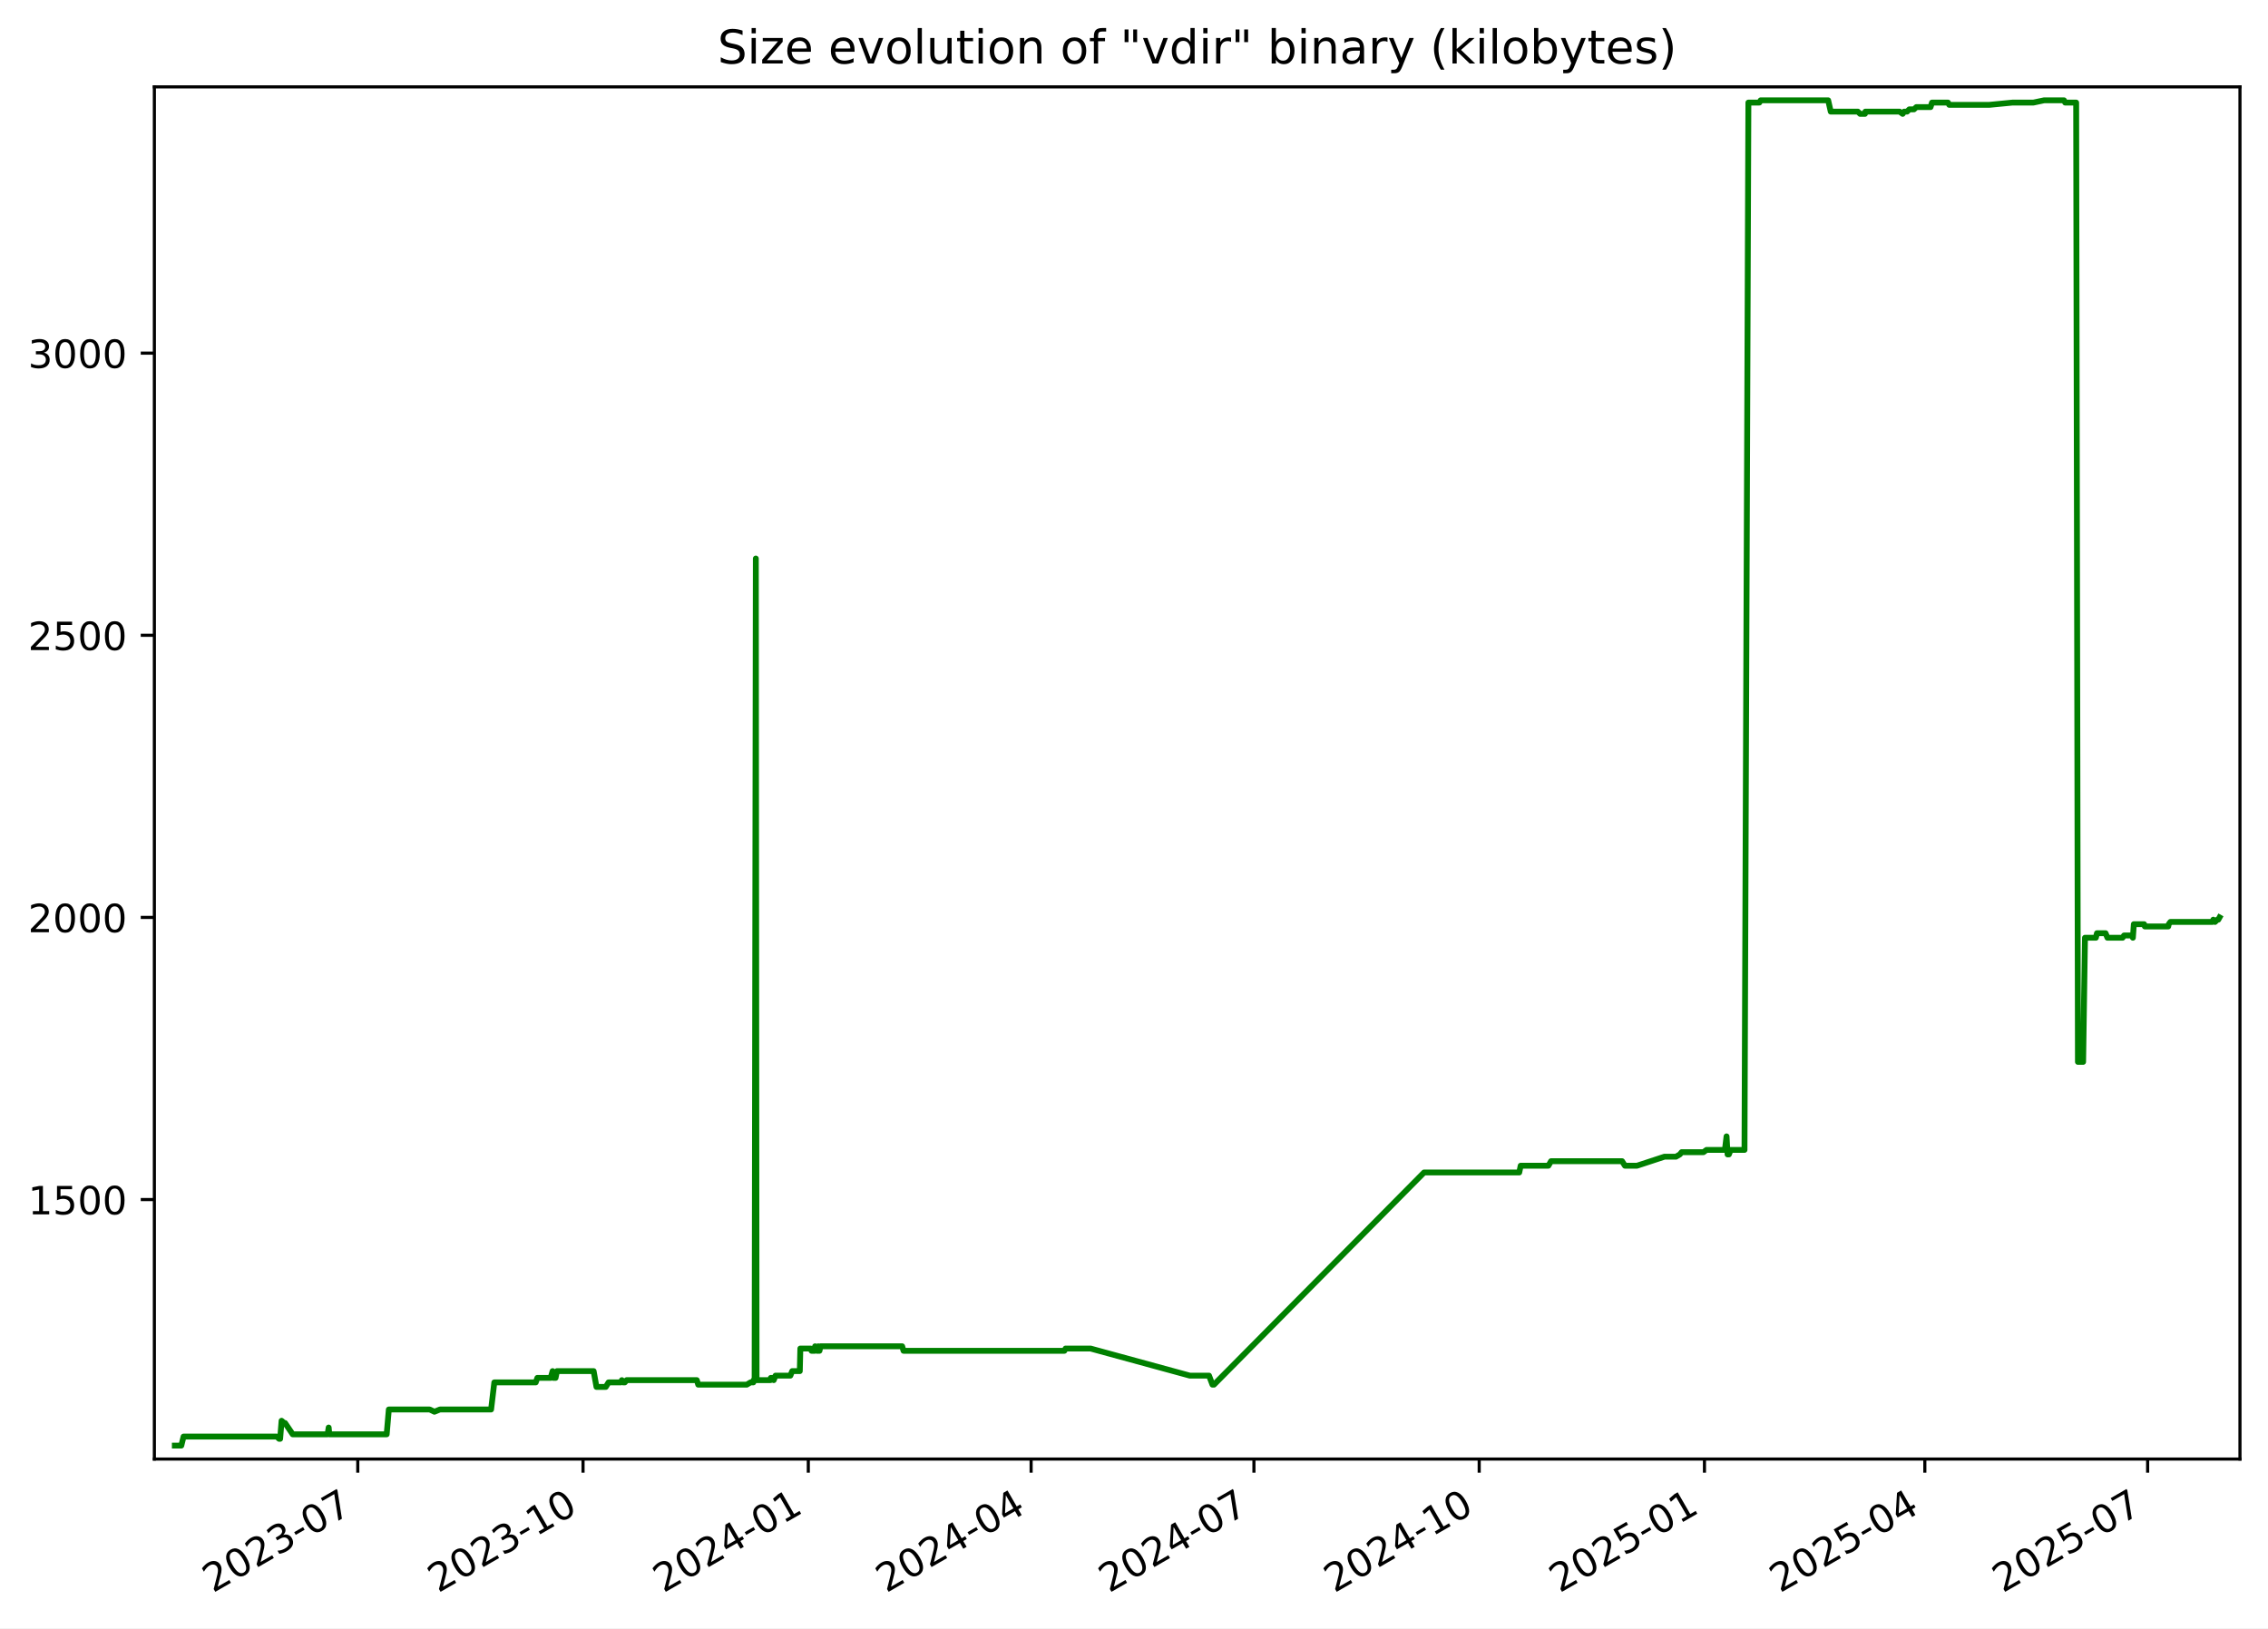
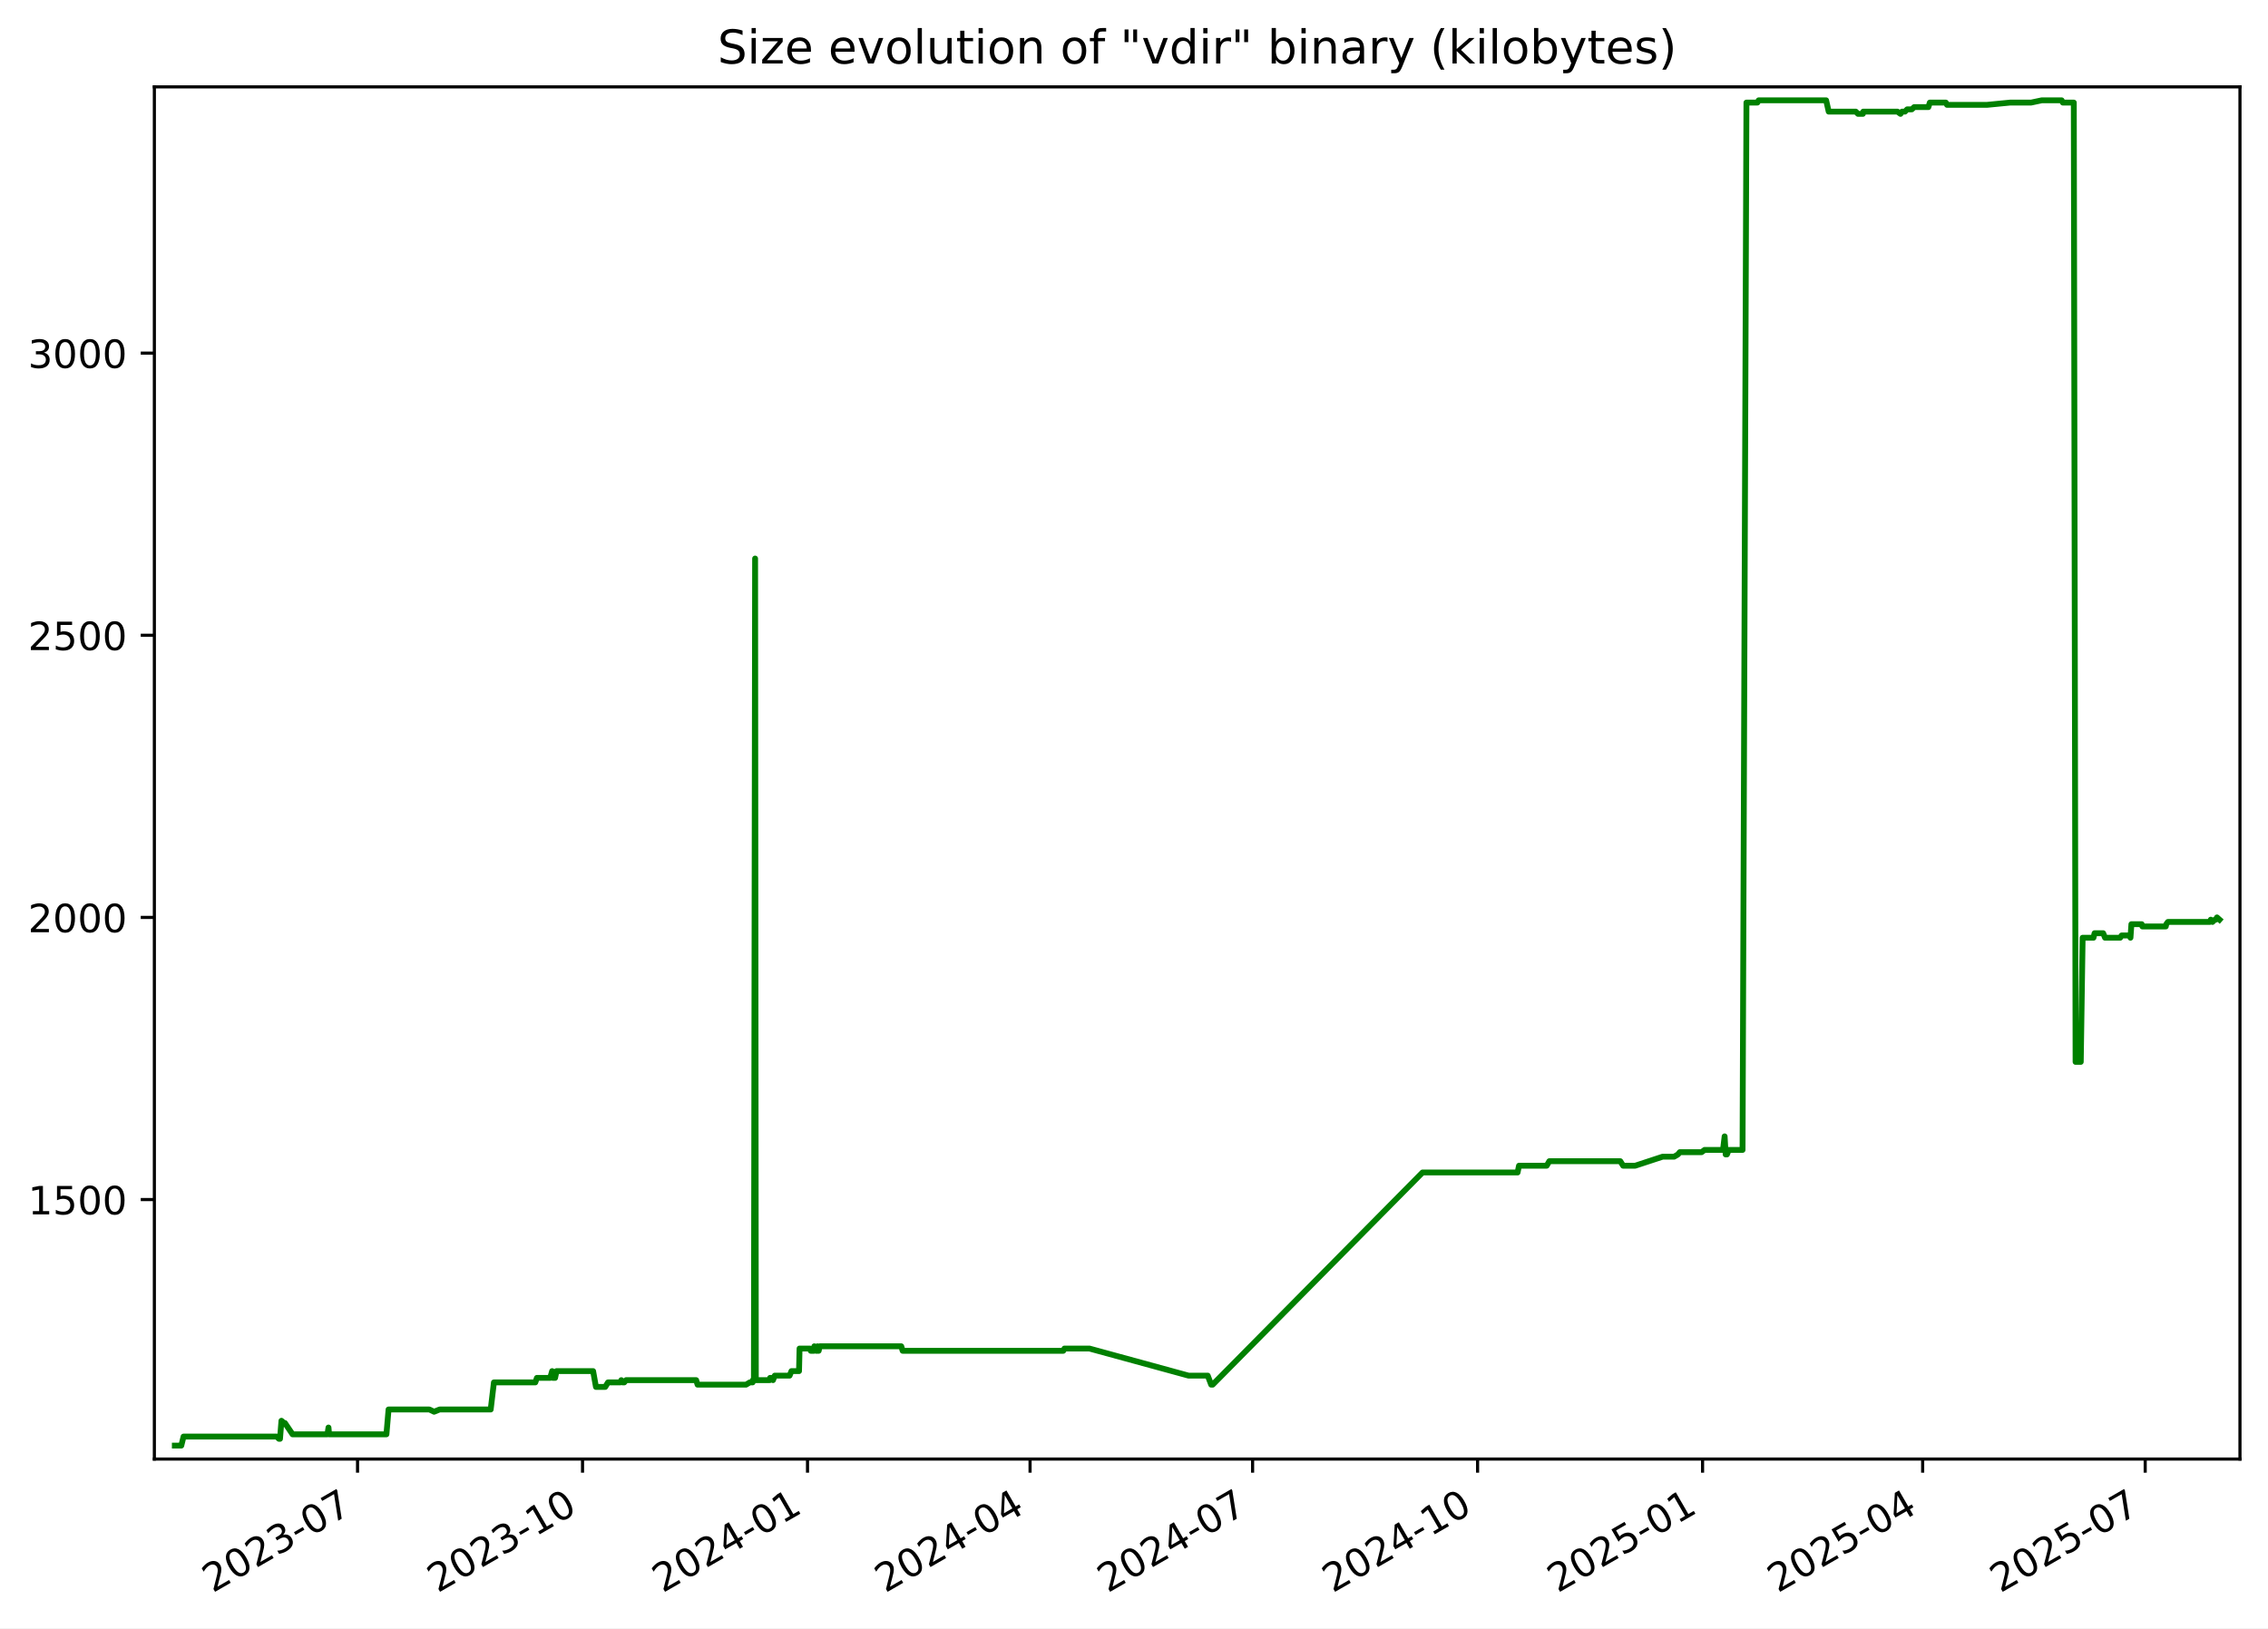
<svg xmlns="http://www.w3.org/2000/svg" xmlns:xlink="http://www.w3.org/1999/xlink" width="582.53pt" height="418.303pt" viewBox="0 0 582.53 418.303" version="1.1">
  <defs>
    <style type="text/css">*{stroke-linejoin: round; stroke-linecap: butt}</style>
  </defs>
  <g id="figure_1">
    <g id="patch_1">
      <path d="M -0 418.303  L 582.53 418.303  L 582.53 0  L -0 0  z " style="fill: #ffffff" />
    </g>
    <g id="axes_1">
      <g id="patch_2">
        <path d="M 39.65 374.83  L 575.33 374.83  L 575.33 22.318  L 39.65 22.318  z " style="fill: #ffffff" />
      </g>
      <g id="matplotlib.axis_1">
        <g id="xtick_1">
          <g id="line2d_1">
            <defs>
-               <path id="m918100b98b" d="M 0 0  L 0 3.5  " style="stroke: #000000; stroke-width: 0.8" />
+               <path id="m13e2bbeff5" d="M 0 0  L 0 3.5  " style="stroke: #000000; stroke-width: 0.8" />
            </defs>
            <g>
-               <use xlink:href="#m918100b98b" x="91.893" y="374.83" style="stroke: #000000; stroke-width: 0.8" />
+               <use xlink:href="#m13e2bbeff5" x="91.835" y="374.83" style="stroke: #000000; stroke-width: 0.8" />
            </g>
          </g>
          <g id="text_1">
-             <g transform="translate(54.66848 409.302) rotate(-30) scale(0.1 -0.1)">
+             <g transform="translate(54.61029 409.302) rotate(-30) scale(0.1 -0.1)">
              <defs>
                <path id="DejaVuSans-32" d="M 1228 531  L 3431 531  L 3431 0  L 469 0  L 469 531  Q 828 903 1448 1529  Q 2069 2156 2228 2338  Q 2531 2678 2651 2914  Q 2772 3150 2772 3378  Q 2772 3750 2511 3984  Q 2250 4219 1831 4219  Q 1534 4219 1204 4116  Q 875 4013 500 3803  L 500 4441  Q 881 4594 1212 4672  Q 1544 4750 1819 4750  Q 2544 4750 2975 4387  Q 3406 4025 3406 3419  Q 3406 3131 3298 2873  Q 3191 2616 2906 2266  Q 2828 2175 2409 1742  Q 1991 1309 1228 531  z " transform="scale(0.015625)" />
                <path id="DejaVuSans-30" d="M 2034 4250  Q 1547 4250 1301 3770  Q 1056 3291 1056 2328  Q 1056 1369 1301 889  Q 1547 409 2034 409  Q 2525 409 2770 889  Q 3016 1369 3016 2328  Q 3016 3291 2770 3770  Q 2525 4250 2034 4250  z M 2034 4750  Q 2819 4750 3233 4129  Q 3647 3509 3647 2328  Q 3647 1150 3233 529  Q 2819 -91 2034 -91  Q 1250 -91 836 529  Q 422 1150 422 2328  Q 422 3509 836 4129  Q 1250 4750 2034 4750  z " transform="scale(0.015625)" />
                <path id="DejaVuSans-33" d="M 2597 2516  Q 3050 2419 3304 2112  Q 3559 1806 3559 1356  Q 3559 666 3084 287  Q 2609 -91 1734 -91  Q 1441 -91 1130 -33  Q 819 25 488 141  L 488 750  Q 750 597 1062 519  Q 1375 441 1716 441  Q 2309 441 2620 675  Q 2931 909 2931 1356  Q 2931 1769 2642 2001  Q 2353 2234 1838 2234  L 1294 2234  L 1294 2753  L 1863 2753  Q 2328 2753 2575 2939  Q 2822 3125 2822 3475  Q 2822 3834 2567 4026  Q 2313 4219 1838 4219  Q 1578 4219 1281 4162  Q 984 4106 628 3988  L 628 4550  Q 988 4650 1302 4700  Q 1616 4750 1894 4750  Q 2613 4750 3031 4423  Q 3450 4097 3450 3541  Q 3450 3153 3228 2886  Q 3006 2619 2597 2516  z " transform="scale(0.015625)" />
                <path id="DejaVuSans-2d" d="M 313 2009  L 1997 2009  L 1997 1497  L 313 1497  L 313 2009  z " transform="scale(0.015625)" />
                <path id="DejaVuSans-37" d="M 525 4666  L 3525 4666  L 3525 4397  L 1831 0  L 1172 0  L 2766 4134  L 525 4134  L 525 4666  z " transform="scale(0.015625)" />
              </defs>
              <use xlink:href="#DejaVuSans-32" />
              <use xlink:href="#DejaVuSans-30" x="63.623" />
              <use xlink:href="#DejaVuSans-32" x="127.246" />
              <use xlink:href="#DejaVuSans-33" x="190.869" />
              <use xlink:href="#DejaVuSans-2d" x="254.492" />
              <use xlink:href="#DejaVuSans-30" x="290.576" />
              <use xlink:href="#DejaVuSans-37" x="354.199" />
            </g>
          </g>
        </g>
        <g id="xtick_2">
          <g id="line2d_2">
            <g>
-               <use xlink:href="#m918100b98b" x="149.752" y="374.83" style="stroke: #000000; stroke-width: 0.8" />
+               <use xlink:href="#m13e2bbeff5" x="149.622" y="374.83" style="stroke: #000000; stroke-width: 0.8" />
            </g>
          </g>
          <g id="text_2">
-             <g transform="translate(112.527 409.302) rotate(-30) scale(0.1 -0.1)">
+             <g transform="translate(112.3971 409.302) rotate(-30) scale(0.1 -0.1)">
              <defs>
                <path id="DejaVuSans-31" d="M 794 531  L 1825 531  L 1825 4091  L 703 3866  L 703 4441  L 1819 4666  L 2450 4666  L 2450 531  L 3481 531  L 3481 0  L 794 0  L 794 531  z " transform="scale(0.015625)" />
              </defs>
              <use xlink:href="#DejaVuSans-32" />
              <use xlink:href="#DejaVuSans-30" x="63.623" />
              <use xlink:href="#DejaVuSans-32" x="127.246" />
              <use xlink:href="#DejaVuSans-33" x="190.869" />
              <use xlink:href="#DejaVuSans-2d" x="254.492" />
              <use xlink:href="#DejaVuSans-31" x="290.576" />
              <use xlink:href="#DejaVuSans-30" x="354.199" />
            </g>
          </g>
        </g>
        <g id="xtick_3">
          <g id="line2d_3">
            <g>
-               <use xlink:href="#m918100b98b" x="207.61" y="374.83" style="stroke: #000000; stroke-width: 0.8" />
+               <use xlink:href="#m13e2bbeff5" x="207.409" y="374.83" style="stroke: #000000; stroke-width: 0.8" />
            </g>
          </g>
          <g id="text_3">
-             <g transform="translate(170.3855 409.302) rotate(-30) scale(0.1 -0.1)">
+             <g transform="translate(170.184 409.302) rotate(-30) scale(0.1 -0.1)">
              <defs>
                <path id="DejaVuSans-34" d="M 2419 4116  L 825 1625  L 2419 1625  L 2419 4116  z M 2253 4666  L 3047 4666  L 3047 1625  L 3713 1625  L 3713 1100  L 3047 1100  L 3047 0  L 2419 0  L 2419 1100  L 313 1100  L 313 1709  L 2253 4666  z " transform="scale(0.015625)" />
              </defs>
              <use xlink:href="#DejaVuSans-32" />
              <use xlink:href="#DejaVuSans-30" x="63.623" />
              <use xlink:href="#DejaVuSans-32" x="127.246" />
              <use xlink:href="#DejaVuSans-34" x="190.869" />
              <use xlink:href="#DejaVuSans-2d" x="254.492" />
              <use xlink:href="#DejaVuSans-30" x="290.576" />
              <use xlink:href="#DejaVuSans-31" x="354.199" />
            </g>
          </g>
        </g>
        <g id="xtick_4">
          <g id="line2d_4">
            <g>
-               <use xlink:href="#m918100b98b" x="264.84" y="374.83" style="stroke: #000000; stroke-width: 0.8" />
+               <use xlink:href="#m13e2bbeff5" x="264.568" y="374.83" style="stroke: #000000; stroke-width: 0.8" />
            </g>
          </g>
          <g id="text_4">
-             <g transform="translate(227.6151 409.302) rotate(-30) scale(0.1 -0.1)">
+             <g transform="translate(227.3428 409.302) rotate(-30) scale(0.1 -0.1)">
              <use xlink:href="#DejaVuSans-32" />
              <use xlink:href="#DejaVuSans-30" x="63.623" />
              <use xlink:href="#DejaVuSans-32" x="127.246" />
              <use xlink:href="#DejaVuSans-34" x="190.869" />
              <use xlink:href="#DejaVuSans-2d" x="254.492" />
              <use xlink:href="#DejaVuSans-30" x="290.576" />
              <use xlink:href="#DejaVuSans-34" x="354.199" />
            </g>
          </g>
        </g>
        <g id="xtick_5">
          <g id="line2d_5">
            <g>
-               <use xlink:href="#m918100b98b" x="322.07" y="374.83" style="stroke: #000000; stroke-width: 0.8" />
+               <use xlink:href="#m13e2bbeff5" x="321.726" y="374.83" style="stroke: #000000; stroke-width: 0.8" />
            </g>
          </g>
          <g id="text_5">
-             <g transform="translate(284.8447 409.302) rotate(-30) scale(0.1 -0.1)">
+             <g transform="translate(284.5015 409.302) rotate(-30) scale(0.1 -0.1)">
              <use xlink:href="#DejaVuSans-32" />
              <use xlink:href="#DejaVuSans-30" x="63.623" />
              <use xlink:href="#DejaVuSans-32" x="127.246" />
              <use xlink:href="#DejaVuSans-34" x="190.869" />
              <use xlink:href="#DejaVuSans-2d" x="254.492" />
              <use xlink:href="#DejaVuSans-30" x="290.576" />
              <use xlink:href="#DejaVuSans-37" x="354.199" />
            </g>
          </g>
        </g>
        <g id="xtick_6">
          <g id="line2d_6">
            <g>
-               <use xlink:href="#m918100b98b" x="379.928" y="374.83" style="stroke: #000000; stroke-width: 0.8" />
+               <use xlink:href="#m13e2bbeff5" x="379.513" y="374.83" style="stroke: #000000; stroke-width: 0.8" />
            </g>
          </g>
          <g id="text_6">
-             <g transform="translate(342.7033 409.302) rotate(-30) scale(0.1 -0.1)">
+             <g transform="translate(342.2884 409.302) rotate(-30) scale(0.1 -0.1)">
              <use xlink:href="#DejaVuSans-32" />
              <use xlink:href="#DejaVuSans-30" x="63.623" />
              <use xlink:href="#DejaVuSans-32" x="127.246" />
              <use xlink:href="#DejaVuSans-34" x="190.869" />
              <use xlink:href="#DejaVuSans-2d" x="254.492" />
              <use xlink:href="#DejaVuSans-31" x="290.576" />
              <use xlink:href="#DejaVuSans-30" x="354.199" />
            </g>
          </g>
        </g>
        <g id="xtick_7">
          <g id="line2d_7">
            <g>
-               <use xlink:href="#m918100b98b" x="437.787" y="374.83" style="stroke: #000000; stroke-width: 0.8" />
+               <use xlink:href="#m13e2bbeff5" x="437.3" y="374.83" style="stroke: #000000; stroke-width: 0.8" />
            </g>
          </g>
          <g id="text_7">
-             <g transform="translate(400.5618 409.302) rotate(-30) scale(0.1 -0.1)">
+             <g transform="translate(400.0752 409.302) rotate(-30) scale(0.1 -0.1)">
              <defs>
                <path id="DejaVuSans-35" d="M 691 4666  L 3169 4666  L 3169 4134  L 1269 4134  L 1269 2991  Q 1406 3038 1543 3061  Q 1681 3084 1819 3084  Q 2600 3084 3056 2656  Q 3513 2228 3513 1497  Q 3513 744 3044 326  Q 2575 -91 1722 -91  Q 1428 -91 1123 -41  Q 819 9 494 109  L 494 744  Q 775 591 1075 516  Q 1375 441 1709 441  Q 2250 441 2565 725  Q 2881 1009 2881 1497  Q 2881 1984 2565 2268  Q 2250 2553 1709 2553  Q 1456 2553 1204 2497  Q 953 2441 691 2322  L 691 4666  z " transform="scale(0.015625)" />
              </defs>
              <use xlink:href="#DejaVuSans-32" />
              <use xlink:href="#DejaVuSans-30" x="63.623" />
              <use xlink:href="#DejaVuSans-32" x="127.246" />
              <use xlink:href="#DejaVuSans-35" x="190.869" />
              <use xlink:href="#DejaVuSans-2d" x="254.492" />
              <use xlink:href="#DejaVuSans-30" x="290.576" />
              <use xlink:href="#DejaVuSans-31" x="354.199" />
            </g>
          </g>
        </g>
        <g id="xtick_8">
          <g id="line2d_8">
            <g>
-               <use xlink:href="#m918100b98b" x="494.387" y="374.83" style="stroke: #000000; stroke-width: 0.8" />
+               <use xlink:href="#m13e2bbeff5" x="493.831" y="374.83" style="stroke: #000000; stroke-width: 0.8" />
            </g>
          </g>
          <g id="text_8">
-             <g transform="translate(457.1625 409.302) rotate(-30) scale(0.1 -0.1)">
+             <g transform="translate(456.6058 409.302) rotate(-30) scale(0.1 -0.1)">
              <use xlink:href="#DejaVuSans-32" />
              <use xlink:href="#DejaVuSans-30" x="63.623" />
              <use xlink:href="#DejaVuSans-32" x="127.246" />
              <use xlink:href="#DejaVuSans-35" x="190.869" />
              <use xlink:href="#DejaVuSans-2d" x="254.492" />
              <use xlink:href="#DejaVuSans-30" x="290.576" />
              <use xlink:href="#DejaVuSans-34" x="354.199" />
            </g>
          </g>
        </g>
        <g id="xtick_9">
          <g id="line2d_9">
            <g>
-               <use xlink:href="#m918100b98b" x="551.617" y="374.83" style="stroke: #000000; stroke-width: 0.8" />
+               <use xlink:href="#m13e2bbeff5" x="550.989" y="374.83" style="stroke: #000000; stroke-width: 0.8" />
            </g>
          </g>
          <g id="text_9">
-             <g transform="translate(514.3921 409.302) rotate(-30) scale(0.1 -0.1)">
+             <g transform="translate(513.7646 409.302) rotate(-30) scale(0.1 -0.1)">
              <use xlink:href="#DejaVuSans-32" />
              <use xlink:href="#DejaVuSans-30" x="63.623" />
              <use xlink:href="#DejaVuSans-32" x="127.246" />
              <use xlink:href="#DejaVuSans-35" x="190.869" />
              <use xlink:href="#DejaVuSans-2d" x="254.492" />
              <use xlink:href="#DejaVuSans-30" x="290.576" />
              <use xlink:href="#DejaVuSans-37" x="354.199" />
            </g>
          </g>
        </g>
      </g>
      <g id="matplotlib.axis_2">
        <g id="ytick_1">
          <g id="line2d_10">
            <defs>
-               <path id="m6012de1b78" d="M 0 0  L -3.5 0  " style="stroke: #000000; stroke-width: 0.8" />
+               <path id="me37113d1ef" d="M 0 0  L -3.5 0  " style="stroke: #000000; stroke-width: 0.8" />
            </defs>
            <g>
-               <use xlink:href="#m6012de1b78" x="39.65" y="308.169" style="stroke: #000000; stroke-width: 0.8" />
+               <use xlink:href="#me37113d1ef" x="39.65" y="308.169" style="stroke: #000000; stroke-width: 0.8" />
            </g>
          </g>
          <g id="text_10">
            <g transform="translate(7.2 311.968) scale(0.1 -0.1)">
              <use xlink:href="#DejaVuSans-31" />
              <use xlink:href="#DejaVuSans-35" x="63.623" />
              <use xlink:href="#DejaVuSans-30" x="127.246" />
              <use xlink:href="#DejaVuSans-30" x="190.869" />
            </g>
          </g>
        </g>
        <g id="ytick_2">
          <g id="line2d_11">
            <g>
-               <use xlink:href="#m6012de1b78" x="39.65" y="235.686" style="stroke: #000000; stroke-width: 0.8" />
+               <use xlink:href="#me37113d1ef" x="39.65" y="235.686" style="stroke: #000000; stroke-width: 0.8" />
            </g>
          </g>
          <g id="text_11">
            <g transform="translate(7.2 239.4848) scale(0.1 -0.1)">
              <use xlink:href="#DejaVuSans-32" />
              <use xlink:href="#DejaVuSans-30" x="63.623" />
              <use xlink:href="#DejaVuSans-30" x="127.246" />
              <use xlink:href="#DejaVuSans-30" x="190.869" />
            </g>
          </g>
        </g>
        <g id="ytick_3">
          <g id="line2d_12">
            <g>
-               <use xlink:href="#m6012de1b78" x="39.65" y="163.202" style="stroke: #000000; stroke-width: 0.8" />
+               <use xlink:href="#me37113d1ef" x="39.65" y="163.202" style="stroke: #000000; stroke-width: 0.8" />
            </g>
          </g>
          <g id="text_12">
            <g transform="translate(7.2 167.0015) scale(0.1 -0.1)">
              <use xlink:href="#DejaVuSans-32" />
              <use xlink:href="#DejaVuSans-35" x="63.623" />
              <use xlink:href="#DejaVuSans-30" x="127.246" />
              <use xlink:href="#DejaVuSans-30" x="190.869" />
            </g>
          </g>
        </g>
        <g id="ytick_4">
          <g id="line2d_13">
            <g>
-               <use xlink:href="#m6012de1b78" x="39.65" y="90.719" style="stroke: #000000; stroke-width: 0.8" />
+               <use xlink:href="#me37113d1ef" x="39.65" y="90.719" style="stroke: #000000; stroke-width: 0.8" />
            </g>
          </g>
          <g id="text_13">
            <g transform="translate(7.2 94.51831) scale(0.1 -0.1)">
              <use xlink:href="#DejaVuSans-33" />
              <use xlink:href="#DejaVuSans-30" x="63.623" />
              <use xlink:href="#DejaVuSans-30" x="127.246" />
              <use xlink:href="#DejaVuSans-30" x="190.869" />
            </g>
          </g>
        </g>
      </g>
      <g id="line2d_14">
-         <path d="M 44.902 371.374  L 46.567 371.374  L 47.149 369.055  L 71.102 369.055  L 71.695 369.635  L 71.953 369.635  L 72.321 364.996  L 72.997 365.575  L 73.22 365.575  L 75.18 368.475  L 84.152 368.475  L 84.42 366.735  L 84.579 368.475  L 99.32 368.475  L 99.868 362.096  L 110.37 362.096  L 111.575 362.676  L 113.001 362.096  L 126.136 362.096  L 126.964 355.138  L 137.606 355.138  L 138.018 353.978  L 141.432 353.978  L 141.934 352.239  L 142.115 353.978  L 142.694 353.978  L 143.06 352.239  L 152.475 352.239  L 153.204 356.298  L 155.591 356.298  L 156.306 355.138  L 159.471 355.138  L 159.722 354.558  L 160.053 355.138  L 160.48 355.138  L 160.95 354.558  L 178.976 354.558  L 179.336 355.718  L 191.799 355.718  L 192.77 355.138  L 193.49 355.138  L 193.558 354.558  L 193.823 354.558  L 194.133 143.487  L 194.32 354.558  L 197.914 354.558  L 197.98 353.978  L 198.444 353.978  L 198.731 354.558  L 199.189 353.398  L 203.001 353.398  L 203.478 352.239  L 205.428 352.239  L 205.564 346.44  L 208.224 346.44  L 208.441 347.02  L 209.281 347.02  L 209.357 345.86  L 209.835 347.02  L 210.107 347.02  L 210.162 345.86  L 210.328 347.02  L 210.483 347.02  L 210.747 345.86  L 231.719 345.86  L 232.072 347.02  L 273.388 347.02  L 273.688 346.44  L 280.11 346.44  L 305.6 353.398  L 310.533 353.398  L 311.419 355.718  L 311.802 355.718  L 365.768 301.21  L 390.214 301.21  L 390.581 299.471  L 397.7 299.471  L 398.38 298.311  L 416.625 298.311  L 417.364 299.471  L 420.46 299.471  L 427.524 297.151  L 430.469 297.151  L 431.464 296.571  L 431.927 295.992  L 437.532 295.992  L 438.316 295.412  L 443.041 295.412  L 443.461 291.933  L 443.724 296.571  L 444.059 296.571  L 444.522 295.412  L 448.07 295.412  L 449.069 26.354  L 451.886 26.354  L 452.223 25.774  L 469.564 25.774  L 470.224 28.673  L 477.179 28.673  L 477.771 29.253  L 479.012 29.253  L 479.122 28.673  L 487.899 28.673  L 488.694 29.253  L 489.08 28.673  L 489.836 28.673  L 490.401 28.094  L 491.592 28.094  L 492.215 27.514  L 495.858 27.514  L 496.229 26.354  L 500.34 26.354  L 500.654 26.934  L 510.96 26.934  L 516.906 26.354  L 522.262 26.354  L 525.01 25.774  L 530.133 25.774  L 530.435 26.354  L 533.256 26.354  L 533.711 272.797  L 535.046 272.797  L 535.523 240.904  L 538.315 240.904  L 538.597 239.745  L 540.813 239.745  L 541.292 240.904  L 545.177 240.904  L 545.559 240.324  L 547.574 240.324  L 547.826 240.904  L 548.07 237.425  L 550.717 237.425  L 550.892 238.005  L 556.907 238.005  L 557.033 237.425  L 557.465 236.845  L 568.249 236.845  L 568.476 236.265  L 568.92 236.845  L 569.514 236.265  L 569.757 236.265  L 570.078 235.686  L 570.078 235.686  " clip-path="url(#p82a85e8f2d)" style="fill: none; stroke: #008000; stroke-width: 1.5; stroke-linecap: square" />
+         <path d="M 44.902 371.374  L 46.565 371.374  L 47.146 369.055  L 71.07 369.055  L 71.662 369.635  L 71.919 369.635  L 72.287 364.996  L 72.962 365.575  L 73.185 365.575  L 75.142 368.475  L 84.104 368.475  L 84.371 366.735  L 84.53 368.475  L 99.253 368.475  L 99.8 362.096  L 110.289 362.096  L 111.493 362.676  L 112.917 362.096  L 126.035 362.096  L 126.862 355.138  L 137.491 355.138  L 137.902 353.978  L 141.313 353.978  L 141.814 352.239  L 141.995 353.978  L 142.573 353.978  L 142.938 352.239  L 152.342 352.239  L 153.07 356.298  L 155.454 356.298  L 156.168 355.138  L 159.329 355.138  L 159.58 354.558  L 159.911 355.138  L 160.337 355.138  L 160.806 354.558  L 178.81 354.558  L 179.169 355.718  L 191.617 355.718  L 192.587 355.138  L 193.306 355.138  L 193.374 354.558  L 193.638 354.558  L 193.948 143.487  L 194.135 354.558  L 197.725 354.558  L 197.791 353.978  L 198.254 353.978  L 198.541 354.558  L 198.998 353.398  L 202.805 353.398  L 203.282 352.239  L 205.229 352.239  L 205.365 346.44  L 208.021 346.44  L 208.239 347.02  L 209.077 347.02  L 209.154 345.86  L 209.63 347.02  L 209.903 347.02  L 209.957 345.86  L 210.123 347.02  L 210.277 347.02  L 210.541 345.86  L 231.488 345.86  L 231.841 347.02  L 273.105 347.02  L 273.404 346.44  L 279.819 346.44  L 305.277 353.398  L 310.204 353.398  L 311.089 355.718  L 311.471 355.718  L 365.371 301.21  L 389.787 301.21  L 390.153 299.471  L 397.263 299.471  L 397.942 298.311  L 416.165 298.311  L 416.902 299.471  L 419.995 299.471  L 427.05 297.151  L 429.992 297.151  L 430.985 296.571  L 431.448 295.992  L 437.046 295.992  L 437.828 295.412  L 442.548 295.412  L 442.967 291.933  L 443.231 296.571  L 443.564 296.571  L 444.028 295.412  L 447.571 295.412  L 448.569 26.354  L 451.382 26.354  L 451.718 25.774  L 469.038 25.774  L 469.697 28.673  L 476.644 28.673  L 477.235 29.253  L 478.475 29.253  L 478.584 28.673  L 487.35 28.673  L 488.144 29.253  L 488.53 28.673  L 489.285 28.673  L 489.849 28.094  L 491.039 28.094  L 491.661 27.514  L 495.3 27.514  L 495.67 26.354  L 499.776 26.354  L 500.09 26.934  L 510.383 26.934  L 516.322 26.354  L 521.671 26.354  L 524.415 25.774  L 529.532 25.774  L 529.834 26.354  L 532.651 26.354  L 533.106 272.797  L 534.439 272.797  L 534.916 240.904  L 537.704 240.904  L 537.986 239.745  L 540.199 239.745  L 540.677 240.904  L 544.558 240.904  L 544.939 240.324  L 546.952 240.324  L 547.204 240.904  L 547.446 237.425  L 550.09 237.425  L 550.265 238.005  L 556.273 238.005  L 556.399 237.425  L 556.83 236.845  L 567.601 236.845  L 567.828 236.265  L 568.271 236.845  L 568.865 236.265  L 569.107 236.265  L 569.428 235.686  L 570.078 236.265  L 570.078 236.265  " clip-path="url(#p6981c34cfd)" style="fill: none; stroke: #008000; stroke-width: 1.5; stroke-linecap: square" />
      </g>
      <g id="patch_3">
        <path d="M 39.65 374.83  L 39.65 22.318  " style="fill: none; stroke: #000000; stroke-width: 0.8; stroke-linejoin: miter; stroke-linecap: square" />
      </g>
      <g id="patch_4">
        <path d="M 575.33 374.83  L 575.33 22.318  " style="fill: none; stroke: #000000; stroke-width: 0.8; stroke-linejoin: miter; stroke-linecap: square" />
      </g>
      <g id="patch_5">
        <path d="M 39.65 374.83  L 575.33 374.83  " style="fill: none; stroke: #000000; stroke-width: 0.8; stroke-linejoin: miter; stroke-linecap: square" />
      </g>
      <g id="patch_6">
        <path d="M 39.65 22.318  L 575.33 22.318  " style="fill: none; stroke: #000000; stroke-width: 0.8; stroke-linejoin: miter; stroke-linecap: square" />
      </g>
      <g id="text_14">
        <g transform="translate(184.3006 16.31812) scale(0.12 -0.12)">
          <defs>
            <path id="DejaVuSans-53" d="M 3425 4513  L 3425 3897  Q 3066 4069 2747 4153  Q 2428 4238 2131 4238  Q 1616 4238 1336 4038  Q 1056 3838 1056 3469  Q 1056 3159 1242 3001  Q 1428 2844 1947 2747  L 2328 2669  Q 3034 2534 3370 2195  Q 3706 1856 3706 1288  Q 3706 609 3251 259  Q 2797 -91 1919 -91  Q 1588 -91 1214 -16  Q 841 59 441 206  L 441 856  Q 825 641 1194 531  Q 1563 422 1919 422  Q 2459 422 2753 634  Q 3047 847 3047 1241  Q 3047 1584 2836 1778  Q 2625 1972 2144 2069  L 1759 2144  Q 1053 2284 737 2584  Q 422 2884 422 3419  Q 422 4038 858 4394  Q 1294 4750 2059 4750  Q 2388 4750 2728 4690  Q 3069 4631 3425 4513  z " transform="scale(0.015625)" />
            <path id="DejaVuSans-69" d="M 603 3500  L 1178 3500  L 1178 0  L 603 0  L 603 3500  z M 603 4863  L 1178 4863  L 1178 4134  L 603 4134  L 603 4863  z " transform="scale(0.015625)" />
            <path id="DejaVuSans-7a" d="M 353 3500  L 3084 3500  L 3084 2975  L 922 459  L 3084 459  L 3084 0  L 275 0  L 275 525  L 2438 3041  L 353 3041  L 353 3500  z " transform="scale(0.015625)" />
            <path id="DejaVuSans-65" d="M 3597 1894  L 3597 1613  L 953 1613  Q 991 1019 1311 708  Q 1631 397 2203 397  Q 2534 397 2845 478  Q 3156 559 3463 722  L 3463 178  Q 3153 47 2828 -22  Q 2503 -91 2169 -91  Q 1331 -91 842 396  Q 353 884 353 1716  Q 353 2575 817 3079  Q 1281 3584 2069 3584  Q 2775 3584 3186 3129  Q 3597 2675 3597 1894  z M 3022 2063  Q 3016 2534 2758 2815  Q 2500 3097 2075 3097  Q 1594 3097 1305 2825  Q 1016 2553 972 2059  L 3022 2063  z " transform="scale(0.015625)" />
            <path id="DejaVuSans-20" transform="scale(0.015625)" />
            <path id="DejaVuSans-76" d="M 191 3500  L 800 3500  L 1894 563  L 2988 3500  L 3597 3500  L 2284 0  L 1503 0  L 191 3500  z " transform="scale(0.015625)" />
            <path id="DejaVuSans-6f" d="M 1959 3097  Q 1497 3097 1228 2736  Q 959 2375 959 1747  Q 959 1119 1226 758  Q 1494 397 1959 397  Q 2419 397 2687 759  Q 2956 1122 2956 1747  Q 2956 2369 2687 2733  Q 2419 3097 1959 3097  z M 1959 3584  Q 2709 3584 3137 3096  Q 3566 2609 3566 1747  Q 3566 888 3137 398  Q 2709 -91 1959 -91  Q 1206 -91 779 398  Q 353 888 353 1747  Q 353 2609 779 3096  Q 1206 3584 1959 3584  z " transform="scale(0.015625)" />
            <path id="DejaVuSans-6c" d="M 603 4863  L 1178 4863  L 1178 0  L 603 0  L 603 4863  z " transform="scale(0.015625)" />
            <path id="DejaVuSans-75" d="M 544 1381  L 544 3500  L 1119 3500  L 1119 1403  Q 1119 906 1312 657  Q 1506 409 1894 409  Q 2359 409 2629 706  Q 2900 1003 2900 1516  L 2900 3500  L 3475 3500  L 3475 0  L 2900 0  L 2900 538  Q 2691 219 2414 64  Q 2138 -91 1772 -91  Q 1169 -91 856 284  Q 544 659 544 1381  z M 1991 3584  L 1991 3584  z " transform="scale(0.015625)" />
            <path id="DejaVuSans-74" d="M 1172 4494  L 1172 3500  L 2356 3500  L 2356 3053  L 1172 3053  L 1172 1153  Q 1172 725 1289 603  Q 1406 481 1766 481  L 2356 481  L 2356 0  L 1766 0  Q 1100 0 847 248  Q 594 497 594 1153  L 594 3053  L 172 3053  L 172 3500  L 594 3500  L 594 4494  L 1172 4494  z " transform="scale(0.015625)" />
            <path id="DejaVuSans-6e" d="M 3513 2113  L 3513 0  L 2938 0  L 2938 2094  Q 2938 2591 2744 2837  Q 2550 3084 2163 3084  Q 1697 3084 1428 2787  Q 1159 2491 1159 1978  L 1159 0  L 581 0  L 581 3500  L 1159 3500  L 1159 2956  Q 1366 3272 1645 3428  Q 1925 3584 2291 3584  Q 2894 3584 3203 3211  Q 3513 2838 3513 2113  z " transform="scale(0.015625)" />
            <path id="DejaVuSans-66" d="M 2375 4863  L 2375 4384  L 1825 4384  Q 1516 4384 1395 4259  Q 1275 4134 1275 3809  L 1275 3500  L 2222 3500  L 2222 3053  L 1275 3053  L 1275 0  L 697 0  L 697 3053  L 147 3053  L 147 3500  L 697 3500  L 697 3744  Q 697 4328 969 4595  Q 1241 4863 1831 4863  L 2375 4863  z " transform="scale(0.015625)" />
            <path id="DejaVuSans-22" d="M 1147 4666  L 1147 2931  L 616 2931  L 616 4666  L 1147 4666  z M 2328 4666  L 2328 2931  L 1797 2931  L 1797 4666  L 2328 4666  z " transform="scale(0.015625)" />
            <path id="DejaVuSans-64" d="M 2906 2969  L 2906 4863  L 3481 4863  L 3481 0  L 2906 0  L 2906 525  Q 2725 213 2448 61  Q 2172 -91 1784 -91  Q 1150 -91 751 415  Q 353 922 353 1747  Q 353 2572 751 3078  Q 1150 3584 1784 3584  Q 2172 3584 2448 3432  Q 2725 3281 2906 2969  z M 947 1747  Q 947 1113 1208 752  Q 1469 391 1925 391  Q 2381 391 2643 752  Q 2906 1113 2906 1747  Q 2906 2381 2643 2742  Q 2381 3103 1925 3103  Q 1469 3103 1208 2742  Q 947 2381 947 1747  z " transform="scale(0.015625)" />
            <path id="DejaVuSans-72" d="M 2631 2963  Q 2534 3019 2420 3045  Q 2306 3072 2169 3072  Q 1681 3072 1420 2755  Q 1159 2438 1159 1844  L 1159 0  L 581 0  L 581 3500  L 1159 3500  L 1159 2956  Q 1341 3275 1631 3429  Q 1922 3584 2338 3584  Q 2397 3584 2469 3576  Q 2541 3569 2628 3553  L 2631 2963  z " transform="scale(0.015625)" />
            <path id="DejaVuSans-62" d="M 3116 1747  Q 3116 2381 2855 2742  Q 2594 3103 2138 3103  Q 1681 3103 1420 2742  Q 1159 2381 1159 1747  Q 1159 1113 1420 752  Q 1681 391 2138 391  Q 2594 391 2855 752  Q 3116 1113 3116 1747  z M 1159 2969  Q 1341 3281 1617 3432  Q 1894 3584 2278 3584  Q 2916 3584 3314 3078  Q 3713 2572 3713 1747  Q 3713 922 3314 415  Q 2916 -91 2278 -91  Q 1894 -91 1617 61  Q 1341 213 1159 525  L 1159 0  L 581 0  L 581 4863  L 1159 4863  L 1159 2969  z " transform="scale(0.015625)" />
            <path id="DejaVuSans-61" d="M 2194 1759  Q 1497 1759 1228 1600  Q 959 1441 959 1056  Q 959 750 1161 570  Q 1363 391 1709 391  Q 2188 391 2477 730  Q 2766 1069 2766 1631  L 2766 1759  L 2194 1759  z M 3341 1997  L 3341 0  L 2766 0  L 2766 531  Q 2569 213 2275 61  Q 1981 -91 1556 -91  Q 1019 -91 701 211  Q 384 513 384 1019  Q 384 1609 779 1909  Q 1175 2209 1959 2209  L 2766 2209  L 2766 2266  Q 2766 2663 2505 2880  Q 2244 3097 1772 3097  Q 1472 3097 1187 3025  Q 903 2953 641 2809  L 641 3341  Q 956 3463 1253 3523  Q 1550 3584 1831 3584  Q 2591 3584 2966 3190  Q 3341 2797 3341 1997  z " transform="scale(0.015625)" />
            <path id="DejaVuSans-79" d="M 2059 -325  Q 1816 -950 1584 -1140  Q 1353 -1331 966 -1331  L 506 -1331  L 506 -850  L 844 -850  Q 1081 -850 1212 -737  Q 1344 -625 1503 -206  L 1606 56  L 191 3500  L 800 3500  L 1894 763  L 2988 3500  L 3597 3500  L 2059 -325  z " transform="scale(0.015625)" />
            <path id="DejaVuSans-28" d="M 1984 4856  Q 1566 4138 1362 3434  Q 1159 2731 1159 2009  Q 1159 1288 1364 580  Q 1569 -128 1984 -844  L 1484 -844  Q 1016 -109 783 600  Q 550 1309 550 2009  Q 550 2706 781 3412  Q 1013 4119 1484 4856  L 1984 4856  z " transform="scale(0.015625)" />
            <path id="DejaVuSans-6b" d="M 581 4863  L 1159 4863  L 1159 1991  L 2875 3500  L 3609 3500  L 1753 1863  L 3688 0  L 2938 0  L 1159 1709  L 1159 0  L 581 0  L 581 4863  z " transform="scale(0.015625)" />
            <path id="DejaVuSans-73" d="M 2834 3397  L 2834 2853  Q 2591 2978 2328 3040  Q 2066 3103 1784 3103  Q 1356 3103 1142 2972  Q 928 2841 928 2578  Q 928 2378 1081 2264  Q 1234 2150 1697 2047  L 1894 2003  Q 2506 1872 2764 1633  Q 3022 1394 3022 966  Q 3022 478 2636 193  Q 2250 -91 1575 -91  Q 1294 -91 989 -36  Q 684 19 347 128  L 347 722  Q 666 556 975 473  Q 1284 391 1588 391  Q 1994 391 2212 530  Q 2431 669 2431 922  Q 2431 1156 2273 1281  Q 2116 1406 1581 1522  L 1381 1569  Q 847 1681 609 1914  Q 372 2147 372 2553  Q 372 3047 722 3315  Q 1072 3584 1716 3584  Q 2034 3584 2315 3537  Q 2597 3491 2834 3397  z " transform="scale(0.015625)" />
            <path id="DejaVuSans-29" d="M 513 4856  L 1013 4856  Q 1481 4119 1714 3412  Q 1947 2706 1947 2009  Q 1947 1309 1714 600  Q 1481 -109 1013 -844  L 513 -844  Q 928 -128 1133 580  Q 1338 1288 1338 2009  Q 1338 2731 1133 3434  Q 928 4138 513 4856  z " transform="scale(0.015625)" />
          </defs>
          <use xlink:href="#DejaVuSans-53" />
          <use xlink:href="#DejaVuSans-69" x="63.477" />
          <use xlink:href="#DejaVuSans-7a" x="91.26" />
          <use xlink:href="#DejaVuSans-65" x="143.75" />
          <use xlink:href="#DejaVuSans-20" x="205.273" />
          <use xlink:href="#DejaVuSans-65" x="237.061" />
          <use xlink:href="#DejaVuSans-76" x="298.584" />
          <use xlink:href="#DejaVuSans-6f" x="357.764" />
          <use xlink:href="#DejaVuSans-6c" x="418.945" />
          <use xlink:href="#DejaVuSans-75" x="446.729" />
          <use xlink:href="#DejaVuSans-74" x="510.107" />
          <use xlink:href="#DejaVuSans-69" x="549.316" />
          <use xlink:href="#DejaVuSans-6f" x="577.1" />
          <use xlink:href="#DejaVuSans-6e" x="638.281" />
          <use xlink:href="#DejaVuSans-20" x="701.66" />
          <use xlink:href="#DejaVuSans-6f" x="733.447" />
          <use xlink:href="#DejaVuSans-66" x="794.629" />
          <use xlink:href="#DejaVuSans-20" x="829.834" />
          <use xlink:href="#DejaVuSans-22" x="861.621" />
          <use xlink:href="#DejaVuSans-76" x="907.617" />
          <use xlink:href="#DejaVuSans-64" x="966.797" />
          <use xlink:href="#DejaVuSans-69" x="1030.273" />
          <use xlink:href="#DejaVuSans-72" x="1058.057" />
          <use xlink:href="#DejaVuSans-22" x="1099.17" />
          <use xlink:href="#DejaVuSans-20" x="1145.166" />
          <use xlink:href="#DejaVuSans-62" x="1176.953" />
          <use xlink:href="#DejaVuSans-69" x="1240.43" />
          <use xlink:href="#DejaVuSans-6e" x="1268.213" />
          <use xlink:href="#DejaVuSans-61" x="1331.592" />
          <use xlink:href="#DejaVuSans-72" x="1392.871" />
          <use xlink:href="#DejaVuSans-79" x="1433.984" />
          <use xlink:href="#DejaVuSans-20" x="1493.164" />
          <use xlink:href="#DejaVuSans-28" x="1524.951" />
          <use xlink:href="#DejaVuSans-6b" x="1563.965" />
          <use xlink:href="#DejaVuSans-69" x="1621.875" />
          <use xlink:href="#DejaVuSans-6c" x="1649.658" />
          <use xlink:href="#DejaVuSans-6f" x="1677.441" />
          <use xlink:href="#DejaVuSans-62" x="1738.623" />
          <use xlink:href="#DejaVuSans-79" x="1802.1" />
          <use xlink:href="#DejaVuSans-74" x="1861.279" />
          <use xlink:href="#DejaVuSans-65" x="1900.488" />
          <use xlink:href="#DejaVuSans-73" x="1962.012" />
          <use xlink:href="#DejaVuSans-29" x="2014.111" />
        </g>
      </g>
    </g>
  </g>
  <defs>
-     <clipPath id="p82a85e8f2d">
+     <clipPath id="p6981c34cfd">
      <rect x="39.65" y="22.318" width="535.68" height="352.512" />
    </clipPath>
  </defs>
</svg>
